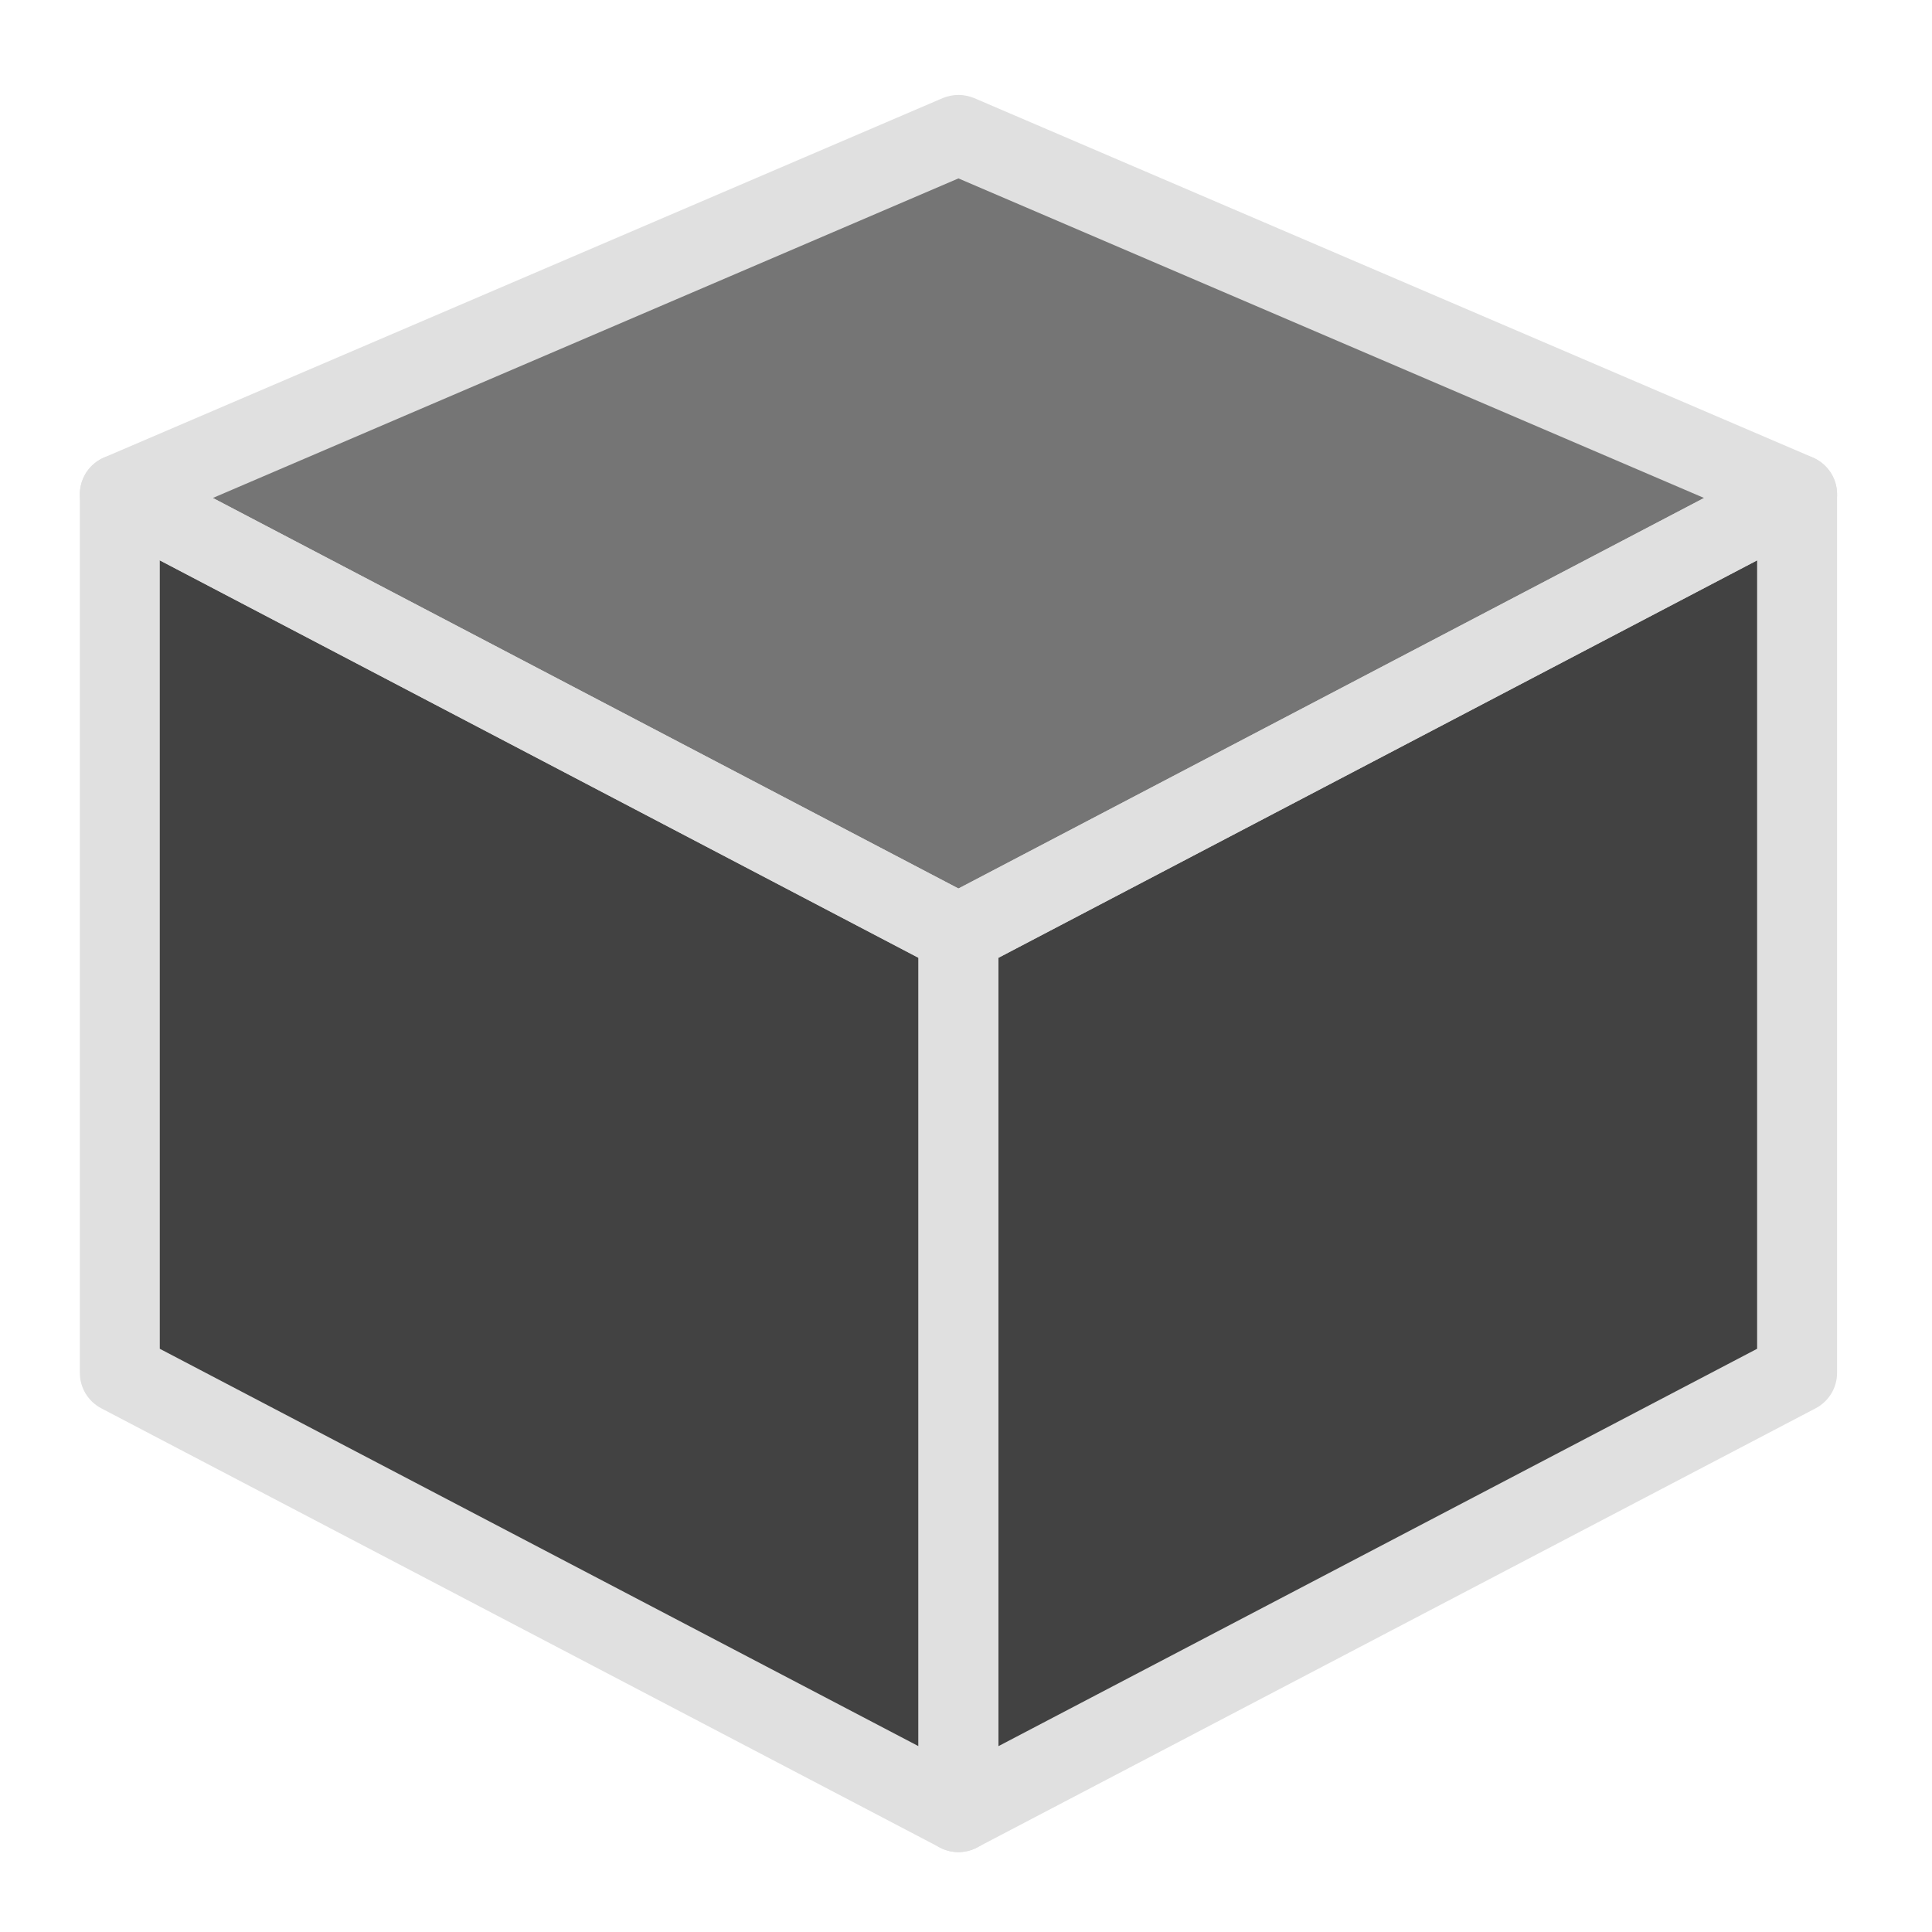
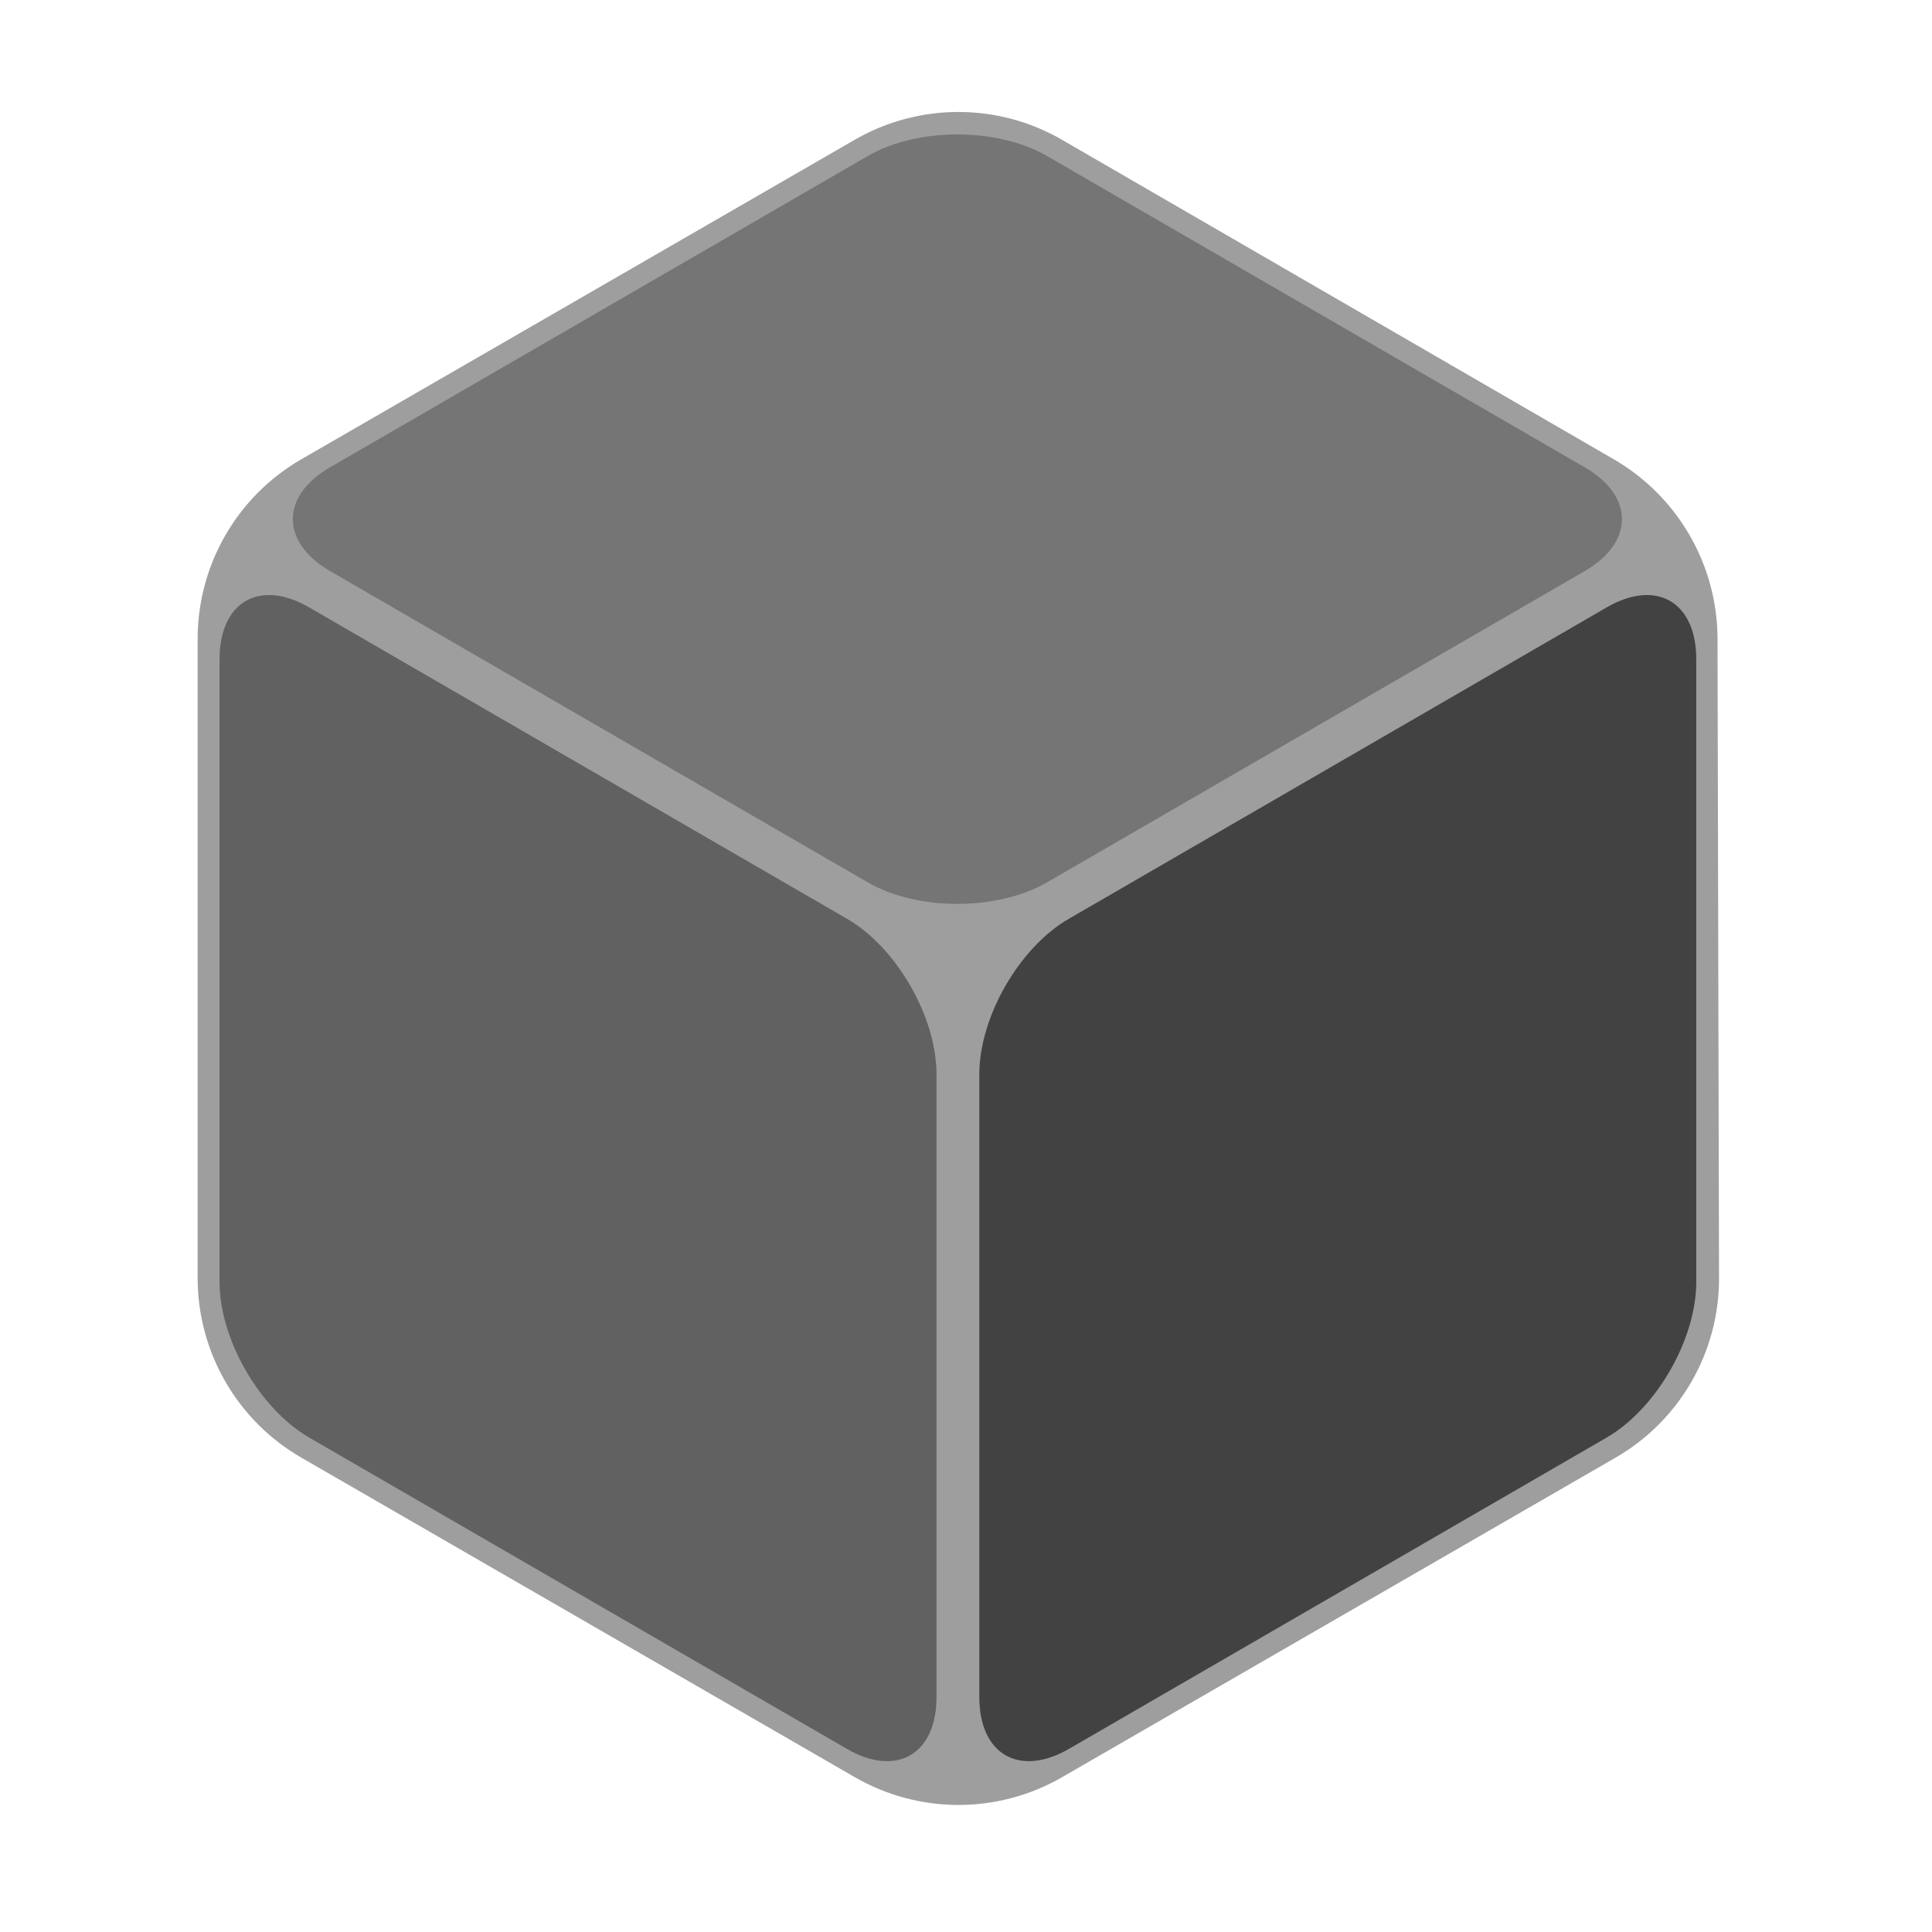
<svg xmlns="http://www.w3.org/2000/svg" width="64px" height="64px" viewBox="0 0 64 64" version="1.1">
  <g id="surface1">
-     <path style=" stroke:none;fill-rule:nonzero;fill:rgb(45.882%,45.882%,45.882%);fill-opacity:1;" d="M 31.75 4.469 L 3.969 16.375 L 31.75 30.926 L 59.531 16.375 Z M 31.75 4.469 " />
-     <path style=" stroke:none;fill-rule:nonzero;fill:rgb(25.882%,25.882%,25.882%);fill-opacity:1;" d="M 59.531 45.48 L 31.75 60.031 L 31.75 30.926 L 59.531 16.375 Z M 59.531 45.48 " />
-     <path style=" stroke:none;fill-rule:nonzero;fill:rgb(25.882%,25.882%,25.882%);fill-opacity:1;" d="M 3.969 45.48 L 31.75 60.031 L 31.75 30.926 L 3.969 16.375 Z M 3.969 45.48 " />
-     <path style=" stroke:none;fill-rule:nonzero;fill:rgb(87.843%,87.843%,87.843%);fill-opacity:1;" d="M 31.758 3.145 C 31.574 3.145 31.395 3.18 31.227 3.25 L 3.445 15.156 C 2.977 15.359 2.664 15.812 2.645 16.324 C 2.625 16.836 2.902 17.309 3.355 17.547 L 31.137 32.102 C 31.52 32.301 31.98 32.301 32.363 32.102 L 60.145 17.547 C 60.598 17.309 60.875 16.836 60.855 16.324 C 60.836 15.812 60.523 15.359 60.055 15.156 L 32.273 3.25 C 32.109 3.184 31.934 3.145 31.758 3.145 Z M 31.75 5.91 L 56.449 16.496 L 31.75 29.434 L 7.051 16.496 Z M 31.75 5.91 " />
-     <path style=" stroke:none;fill-rule:nonzero;fill:rgb(87.843%,87.843%,87.843%);fill-opacity:1;" d="M 59.492 15.051 C 59.293 15.059 59.094 15.109 58.918 15.203 L 31.137 29.754 C 30.699 29.984 30.426 30.434 30.426 30.926 L 30.426 60.031 C 30.426 60.496 30.668 60.926 31.066 61.164 C 31.461 61.402 31.953 61.418 32.363 61.203 L 60.145 46.652 C 60.582 46.422 60.855 45.973 60.855 45.48 L 60.855 16.375 C 60.855 16.016 60.711 15.676 60.453 15.426 C 60.195 15.176 59.852 15.043 59.492 15.051 Z M 58.207 18.562 L 58.207 44.68 L 33.074 57.844 L 33.074 31.727 Z M 58.207 18.562 " />
-     <path style=" stroke:none;fill-rule:nonzero;fill:rgb(87.843%,87.843%,87.843%);fill-opacity:1;" d="M 3.945 15.051 C 3.223 15.062 2.645 15.652 2.645 16.375 L 2.645 45.48 C 2.645 45.973 2.918 46.422 3.355 46.652 L 31.137 61.203 C 31.547 61.418 32.039 61.402 32.434 61.164 C 32.832 60.926 33.074 60.496 33.074 60.031 L 33.074 30.926 C 33.074 30.434 32.801 29.984 32.363 29.754 L 4.582 15.203 C 4.387 15.098 4.168 15.047 3.945 15.051 Z M 5.293 18.562 L 30.426 31.727 L 30.426 57.844 L 5.293 44.68 Z M 5.293 18.562 " />
+     <path style=" stroke:none;fill-rule:nonzero;fill:rgb(61.961%,61.961%,61.961%);fill-opacity:1;" d="M 28.316 4.629 L 9.98 15.215 C 7.855 16.441 6.547 18.711 6.547 21.164 L 6.547 42.336 C 6.547 44.789 7.855 47.059 9.98 48.285 L 28.316 58.871 C 30.441 60.098 33.059 60.098 35.184 58.871 L 53.52 48.285 C 55.645 47.059 56.953 44.789 56.945 42.336 L 56.895 21.164 C 56.891 18.707 55.578 16.441 53.453 15.211 L 35.184 4.633 C 33.059 3.402 30.441 3.402 28.316 4.629 Z M 28.316 4.629 " />
+     <path style=" stroke:none;fill-rule:nonzero;fill:rgb(45.882%,45.882%,45.882%);fill-opacity:1;" d="M 34.684 5.168 C 33.039 4.215 30.391 4.215 28.746 5.168 L 10.934 15.48 C 9.289 16.43 9.289 17.965 10.934 18.918 L 28.746 29.23 C 30.391 30.18 33.039 30.18 34.684 29.23 L 52.496 18.918 C 54.141 17.965 54.141 16.43 52.496 15.48 Z M 34.684 5.168 " />
+     <path style=" stroke:none;fill-rule:nonzero;fill:rgb(38.039%,38.039%,38.039%);fill-opacity:1;" d="M 10.242 20.121 C 8.598 19.168 7.273 19.934 7.273 21.84 L 7.273 42.465 C 7.273 44.367 8.598 46.668 10.242 47.621 L 28.055 57.934 C 29.699 58.883 31.023 58.117 31.023 56.215 L 31.023 35.59 C 31.023 33.684 29.699 31.383 28.055 30.434 Z M 10.242 20.121 " />
+     <path style=" stroke:none;fill-rule:nonzero;fill:rgb(25.882%,25.882%,25.882%);fill-opacity:1;" d="M 35.41 30.434 C 33.766 31.383 32.441 33.684 32.441 35.59 L 32.441 56.215 C 32.441 58.117 33.766 58.883 35.41 57.934 L 53.223 47.621 C 54.867 46.668 56.191 44.367 56.191 42.465 L 56.191 21.84 C 56.191 19.934 54.867 19.168 53.223 20.121 Z M 35.41 30.434 " />
  </g>
</svg>
